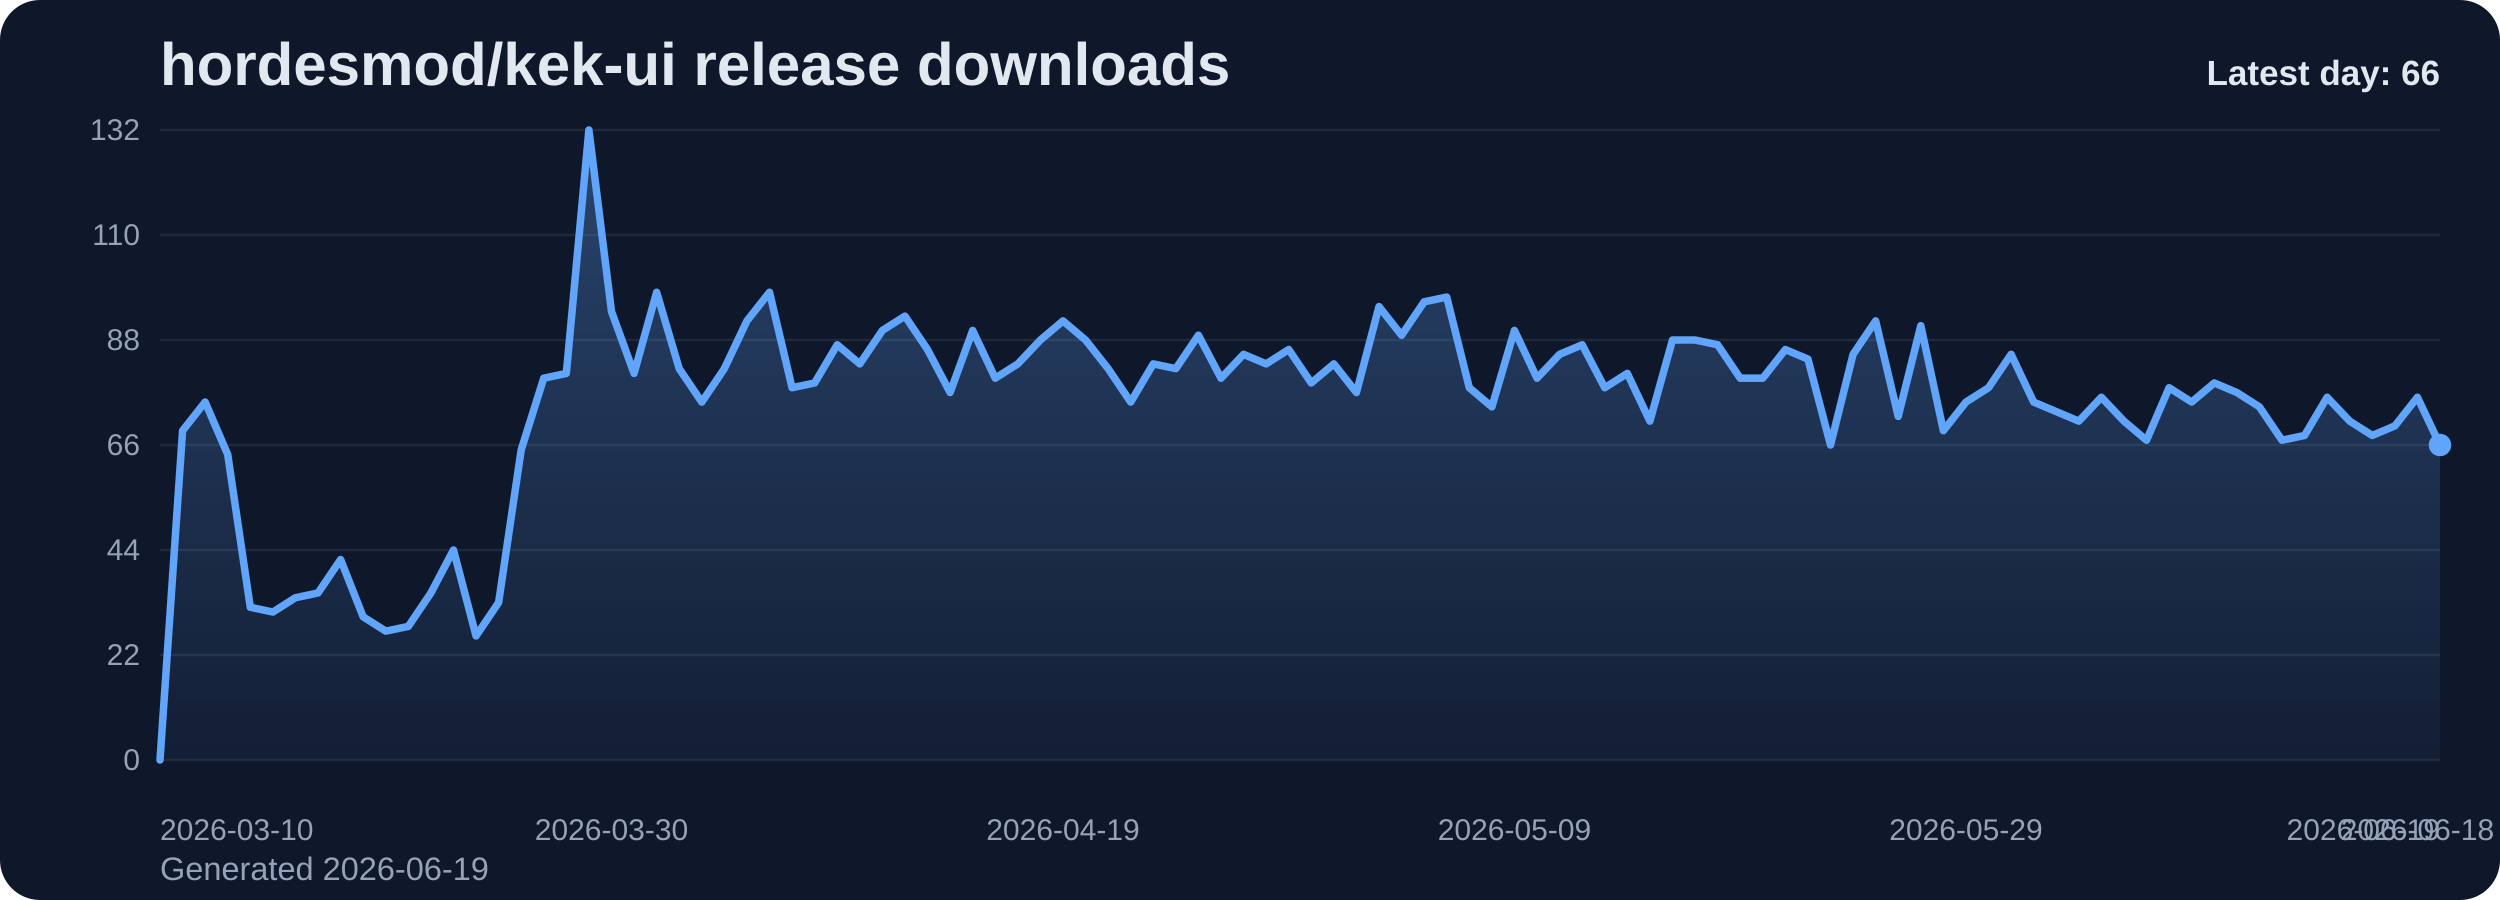
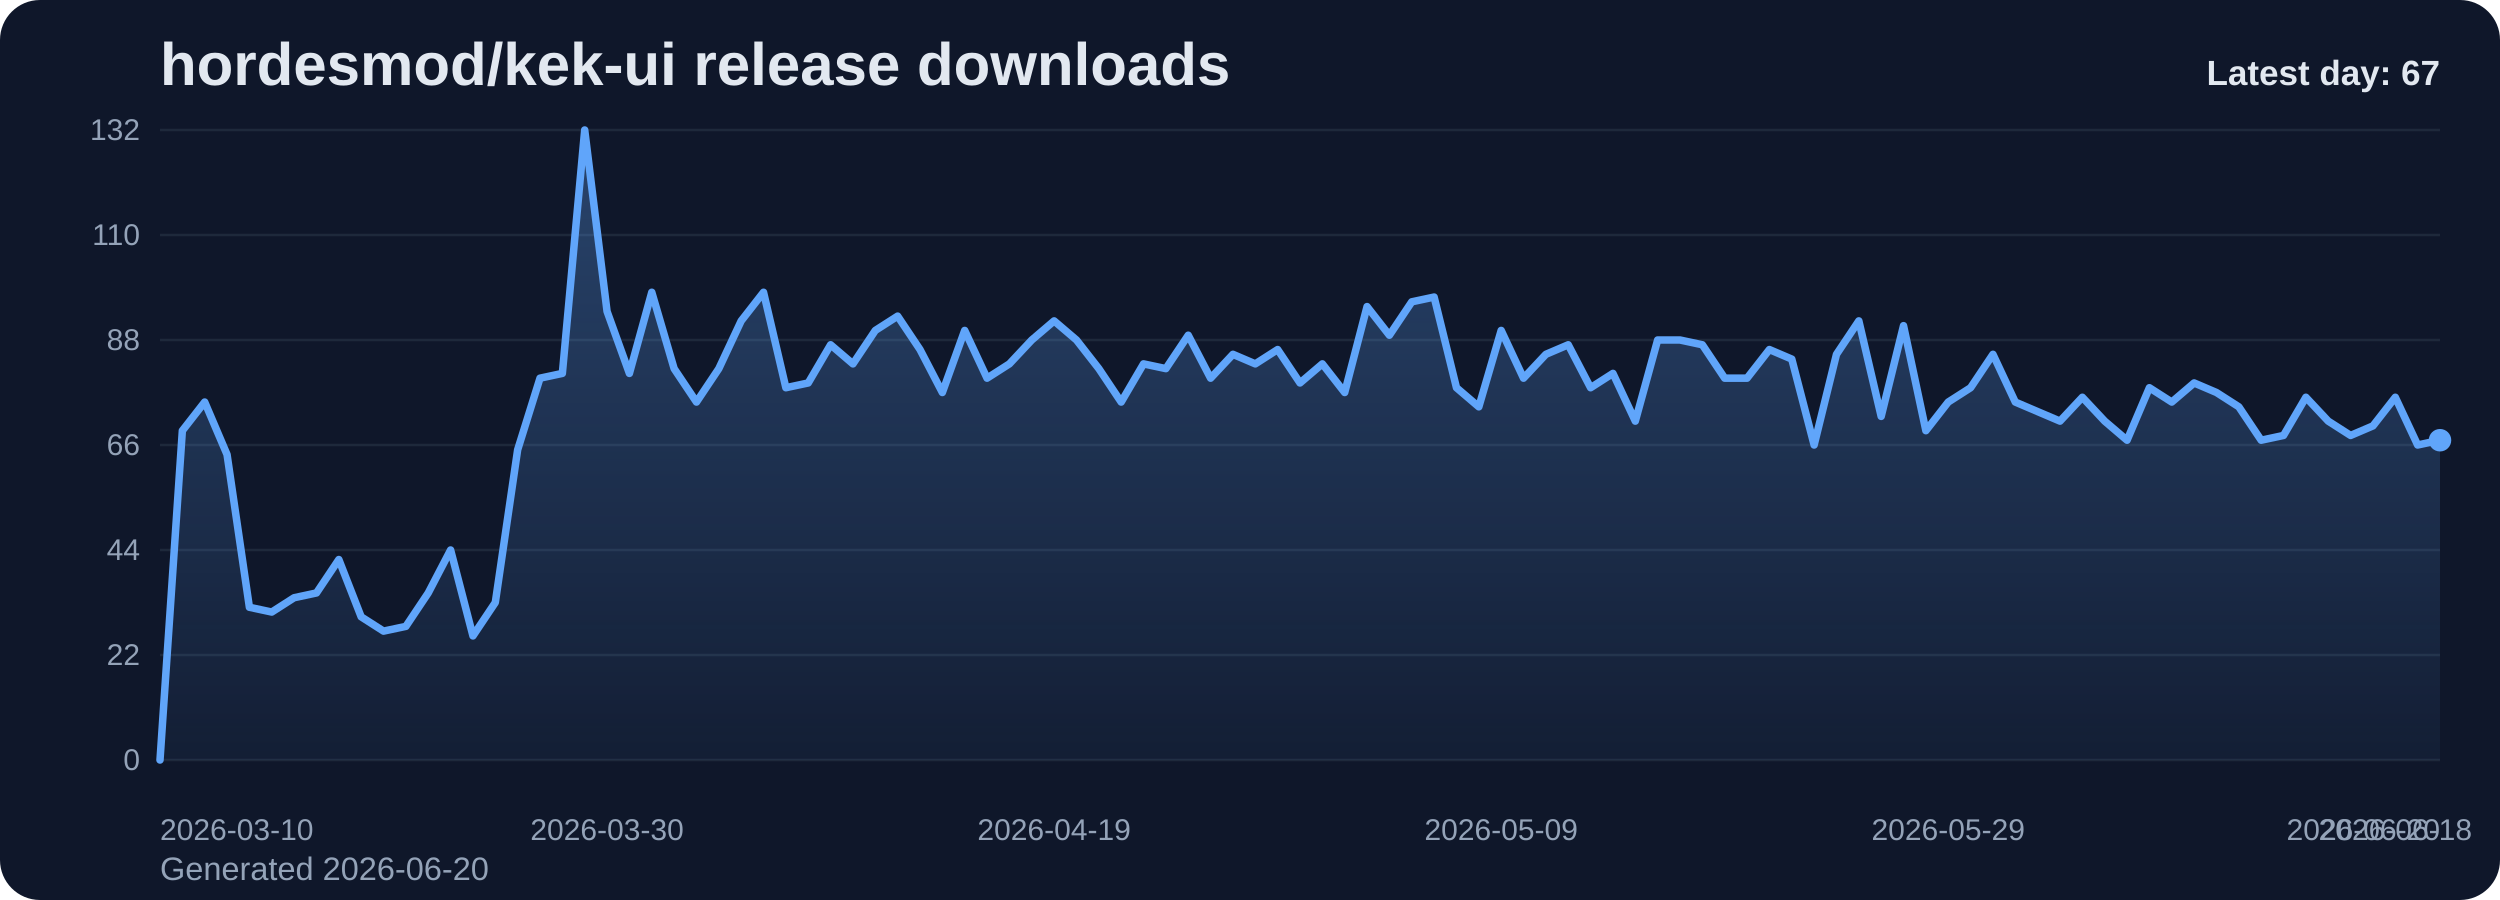
<svg xmlns="http://www.w3.org/2000/svg" viewBox="0 0 1000 360" role="img" aria-label="hordesmod/kek-ui release downloads chart">
  <defs>
    <linearGradient id="fill-daily-slate" x1="0" y1="0" x2="0" y2="1">
      <stop offset="0%" stop-color="#60a5fa" stop-opacity="0.32" />
      <stop offset="100%" stop-color="#60a5fa" stop-opacity="0.05" />
    </linearGradient>
    <style>
      .bg { fill: #0f172a; }
      .title { font: 700 24px Arial, sans-serif; fill: #e2e8f0; }
      .sub { font: 400 13px Arial, sans-serif; fill: #94a3b8; }
      .grid { stroke: #1e293b; stroke-width: 1; }
      .axis { font: 400 12px Arial, sans-serif; fill: #94a3b8; }
      .line { fill: none; stroke: #60a5fa; stroke-width: 3; stroke-linecap: round; stroke-linejoin: round; }
      .dot { fill: #60a5fa; }
      .value { font: 600 11px Arial, sans-serif; fill: #cbd5e1; }
      .latest { font: 700 14px Arial, sans-serif; fill: #e2e8f0; }
    </style>
  </defs>
  <rect class="bg" x="0" y="0" width="1000" height="360" rx="16" />
  <text class="title" x="64" y="34">hordesmod/kek-ui release downloads</text>
-   <text class="sub" x="64" y="352">Generated 2026-06-19</text>
+   <text class="sub" x="64" y="352">Generated 2026-06-20</text>
  <line x1="64" y1="52.00" x2="976" y2="52.00" class="grid" />
  <text x="56" y="56.00" text-anchor="end" class="axis">132</text>
  <line x1="64" y1="94.00" x2="976" y2="94.00" class="grid" />
  <text x="56" y="98.00" text-anchor="end" class="axis">110</text>
  <line x1="64" y1="136.00" x2="976" y2="136.00" class="grid" />
  <text x="56" y="140.00" text-anchor="end" class="axis">88</text>
  <line x1="64" y1="178.00" x2="976" y2="178.00" class="grid" />
  <text x="56" y="182.00" text-anchor="end" class="axis">66</text>
  <line x1="64" y1="220.00" x2="976" y2="220.00" class="grid" />
  <text x="56" y="224.00" text-anchor="end" class="axis">44</text>
  <line x1="64" y1="262.00" x2="976" y2="262.00" class="grid" />
  <text x="56" y="266.00" text-anchor="end" class="axis">22</text>
  <line x1="64" y1="304.00" x2="976" y2="304.00" class="grid" />
  <text x="56" y="308.00" text-anchor="end" class="axis">0</text>
-   <path d="M 64.00 304 L 64.00 304.00 L 73.03 172.27 L 82.06 160.82 L 91.09 181.82 L 100.12 242.91 L 109.15 244.82 L 118.18 239.09 L 127.21 237.18 L 136.24 223.82 L 145.27 246.73 L 154.30 252.45 L 163.33 250.55 L 172.36 237.18 L 181.39 220.00 L 190.42 254.36 L 199.45 241.00 L 208.48 179.91 L 217.50 151.27 L 226.53 149.36 L 235.56 52.00 L 244.59 124.55 L 253.62 149.36 L 262.65 116.91 L 271.68 147.45 L 280.71 160.82 L 289.74 147.45 L 298.77 128.36 L 307.80 116.91 L 316.83 155.09 L 325.86 153.18 L 334.89 137.91 L 343.92 145.55 L 352.95 132.18 L 361.98 126.45 L 371.01 139.82 L 380.04 157.00 L 389.07 132.18 L 398.10 151.27 L 407.13 145.55 L 416.16 136.00 L 425.19 128.36 L 434.22 136.00 L 443.25 147.45 L 452.28 160.82 L 461.31 145.55 L 470.34 147.45 L 479.37 134.09 L 488.40 151.27 L 497.43 141.73 L 506.46 145.55 L 515.49 139.82 L 524.51 153.18 L 533.54 145.55 L 542.57 157.00 L 551.60 122.64 L 560.63 134.09 L 569.66 120.73 L 578.69 118.82 L 587.72 155.09 L 596.75 162.73 L 605.78 132.18 L 614.81 151.27 L 623.84 141.73 L 632.87 137.91 L 641.90 155.09 L 650.93 149.36 L 659.96 168.45 L 668.99 136.00 L 678.02 136.00 L 687.05 137.91 L 696.08 151.27 L 705.11 151.27 L 714.14 139.82 L 723.17 143.64 L 732.20 178.00 L 741.23 141.73 L 750.26 128.36 L 759.29 166.55 L 768.32 130.27 L 777.35 172.27 L 786.38 160.82 L 795.41 155.09 L 804.44 141.73 L 813.47 160.82 L 822.50 164.64 L 831.52 168.45 L 840.55 158.91 L 849.58 168.45 L 858.61 176.09 L 867.64 155.09 L 876.67 160.82 L 885.70 153.18 L 894.73 157.00 L 903.76 162.73 L 912.79 176.09 L 921.82 174.18 L 930.85 158.91 L 939.88 168.45 L 948.91 174.18 L 957.94 170.36 L 966.97 158.91 L 976.00 178.00 L 976.00 304 Z" fill="url(#fill-daily-slate)" />
-   <polyline class="line" points="64.00,304.00 73.03,172.27 82.06,160.82 91.09,181.82 100.12,242.91 109.15,244.82 118.18,239.09 127.21,237.18 136.24,223.82 145.27,246.73 154.30,252.45 163.33,250.55 172.36,237.18 181.39,220.00 190.42,254.36 199.45,241.00 208.48,179.91 217.50,151.27 226.53,149.36 235.56,52.00 244.59,124.55 253.62,149.36 262.65,116.91 271.68,147.45 280.71,160.82 289.74,147.45 298.77,128.36 307.80,116.91 316.83,155.09 325.86,153.18 334.89,137.91 343.92,145.55 352.95,132.18 361.98,126.45 371.01,139.82 380.04,157.00 389.07,132.18 398.10,151.27 407.13,145.55 416.16,136.00 425.19,128.36 434.22,136.00 443.25,147.45 452.28,160.82 461.31,145.55 470.34,147.45 479.37,134.09 488.40,151.27 497.43,141.73 506.46,145.55 515.49,139.82 524.51,153.18 533.54,145.55 542.57,157.00 551.60,122.64 560.63,134.09 569.66,120.73 578.69,118.82 587.72,155.09 596.75,162.73 605.78,132.18 614.81,151.27 623.84,141.73 632.87,137.91 641.90,155.09 650.93,149.36 659.96,168.45 668.99,136.00 678.02,136.00 687.05,137.91 696.08,151.27 705.11,151.27 714.14,139.82 723.17,143.64 732.20,178.00 741.23,141.73 750.26,128.36 759.29,166.55 768.32,130.27 777.35,172.27 786.38,160.82 795.41,155.09 804.44,141.73 813.47,160.82 822.50,164.64 831.52,168.45 840.55,158.91 849.58,168.45 858.61,176.09 867.64,155.09 876.67,160.82 885.70,153.18 894.73,157.00 903.76,162.73 912.79,176.09 921.82,174.18 930.85,158.91 939.88,168.45 948.91,174.18 957.94,170.36 966.97,158.91 976.00,178.00" />
-   <circle class="dot" cx="976.00" cy="178.00" r="4.5" />
+   <path d="M 64.00 304 L 64.00 304.00 L 72.94 172.27 L 81.88 160.82 L 90.82 181.82 L 99.76 242.91 L 108.71 244.82 L 117.65 239.09 L 126.59 237.18 L 135.53 223.82 L 144.47 246.73 L 153.41 252.45 L 162.35 250.55 L 171.29 237.18 L 180.24 220.00 L 189.18 254.36 L 198.12 241.00 L 207.06 179.91 L 216.00 151.27 L 224.94 149.36 L 233.88 52.00 L 242.82 124.55 L 251.76 149.36 L 260.71 116.91 L 269.65 147.45 L 278.59 160.82 L 287.53 147.45 L 296.47 128.36 L 305.41 116.91 L 314.35 155.09 L 323.29 153.18 L 332.24 137.91 L 341.18 145.55 L 350.12 132.18 L 359.06 126.45 L 368.00 139.82 L 376.94 157.00 L 385.88 132.18 L 394.82 151.27 L 403.76 145.55 L 412.71 136.00 L 421.65 128.36 L 430.59 136.00 L 439.53 147.45 L 448.47 160.82 L 457.41 145.55 L 466.35 147.45 L 475.29 134.09 L 484.24 151.27 L 493.18 141.73 L 502.12 145.55 L 511.06 139.82 L 520.00 153.18 L 528.94 145.55 L 537.88 157.00 L 546.82 122.64 L 555.76 134.09 L 564.71 120.73 L 573.65 118.82 L 582.59 155.09 L 591.53 162.73 L 600.47 132.18 L 609.41 151.27 L 618.35 141.73 L 627.29 137.91 L 636.24 155.09 L 645.18 149.36 L 654.12 168.45 L 663.06 136.00 L 672.00 136.00 L 680.94 137.91 L 689.88 151.27 L 698.82 151.27 L 707.76 139.82 L 716.71 143.64 L 725.65 178.00 L 734.59 141.73 L 743.53 128.36 L 752.47 166.55 L 761.41 130.27 L 770.35 172.27 L 779.29 160.82 L 788.24 155.09 L 797.18 141.73 L 806.12 160.82 L 815.06 164.64 L 824.00 168.45 L 832.94 158.91 L 841.88 168.45 L 850.82 176.09 L 859.76 155.09 L 868.71 160.82 L 877.65 153.18 L 886.59 157.00 L 895.53 162.73 L 904.47 176.09 L 913.41 174.18 L 922.35 158.91 L 931.29 168.45 L 940.24 174.18 L 949.18 170.36 L 958.12 158.91 L 967.06 178.00 L 976.00 176.09 L 976.00 304 Z" fill="url(#fill-daily-slate)" />
+   <polyline class="line" points="64.00,304.00 72.94,172.27 81.88,160.82 90.82,181.82 99.76,242.91 108.71,244.82 117.65,239.09 126.59,237.18 135.53,223.82 144.47,246.73 153.41,252.45 162.35,250.55 171.29,237.18 180.24,220.00 189.18,254.36 198.12,241.00 207.06,179.91 216.00,151.27 224.94,149.36 233.88,52.00 242.82,124.55 251.76,149.36 260.71,116.91 269.65,147.45 278.59,160.82 287.53,147.45 296.47,128.36 305.41,116.91 314.35,155.09 323.29,153.18 332.24,137.91 341.18,145.55 350.12,132.18 359.06,126.45 368.00,139.82 376.94,157.00 385.88,132.18 394.82,151.27 403.76,145.55 412.71,136.00 421.65,128.36 430.59,136.00 439.53,147.45 448.47,160.82 457.41,145.55 466.35,147.45 475.29,134.09 484.24,151.27 493.18,141.73 502.12,145.55 511.06,139.82 520.00,153.18 528.94,145.55 537.88,157.00 546.82,122.64 555.76,134.09 564.71,120.73 573.65,118.82 582.59,155.09 591.53,162.73 600.47,132.18 609.41,151.27 618.35,141.73 627.29,137.91 636.24,155.09 645.18,149.36 654.12,168.45 663.06,136.00 672.00,136.00 680.94,137.91 689.88,151.27 698.82,151.27 707.76,139.82 716.71,143.64 725.65,178.00 734.59,141.73 743.53,128.36 752.47,166.55 761.41,130.27 770.35,172.27 779.29,160.82 788.24,155.09 797.18,141.73 806.12,160.82 815.06,164.64 824.00,168.45 832.94,158.91 841.88,168.45 850.82,176.09 859.76,155.09 868.71,160.82 877.65,153.18 886.59,157.00 895.53,162.73 904.47,176.09 913.41,174.18 922.35,158.91 931.29,168.45 940.24,174.18 949.18,170.36 958.12,158.91 967.06,178.00 976.00,176.09" />
+   <circle class="dot" cx="976.00" cy="176.09" r="4.5" />
  <text class="axis" x="64.00" y="336" text-anchor="start">2026-03-10</text>
-   <text class="axis" x="244.59" y="336" text-anchor="middle">2026-03-30</text>
-   <text class="axis" x="425.19" y="336" text-anchor="middle">2026-04-19</text>
-   <text class="axis" x="605.78" y="336" text-anchor="middle">2026-05-09</text>
-   <text class="axis" x="786.38" y="336" text-anchor="middle">2026-05-29</text>
-   <text class="axis" x="966.97" y="336" text-anchor="middle">2026-06-18</text>
-   <text class="axis" x="976.00" y="336" text-anchor="end">2026-06-19</text>
-   <text class="latest" x="976" y="34" text-anchor="end">Latest day: 66</text>
+   <text class="axis" x="242.82" y="336" text-anchor="middle">2026-03-30</text>
+   <text class="axis" x="421.65" y="336" text-anchor="middle">2026-04-19</text>
+   <text class="axis" x="600.47" y="336" text-anchor="middle">2026-05-09</text>
+   <text class="axis" x="779.29" y="336" text-anchor="middle">2026-05-29</text>
+   <text class="axis" x="958.12" y="336" text-anchor="middle">2026-06-18</text>
+   <text class="axis" x="976.00" y="336" text-anchor="end">2026-06-20</text>
+   <text class="latest" x="976" y="34" text-anchor="end">Latest day: 67</text>
</svg>
